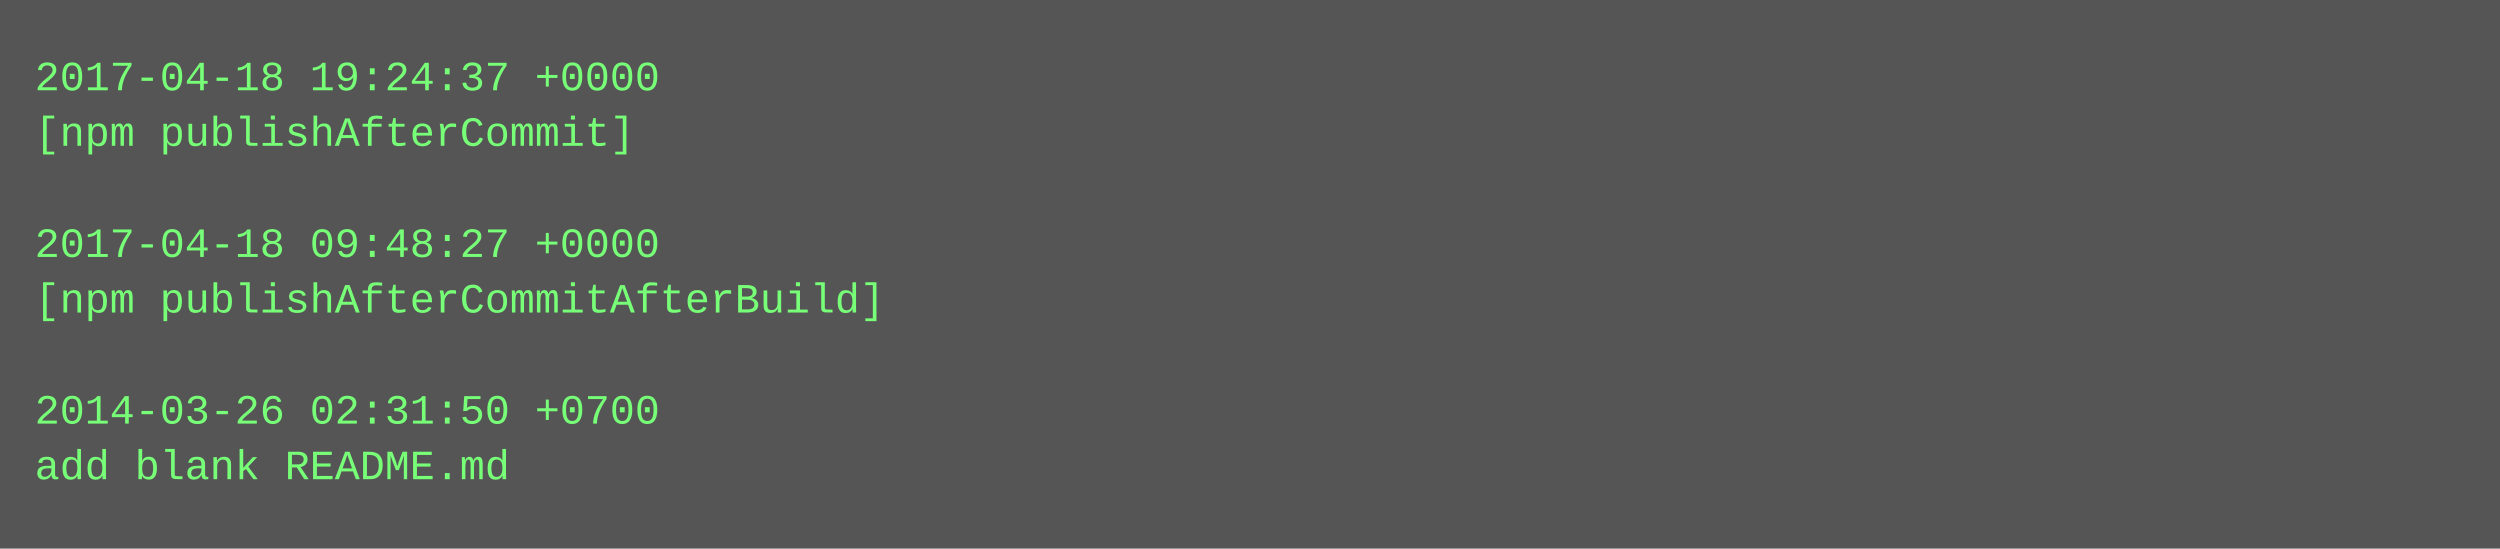
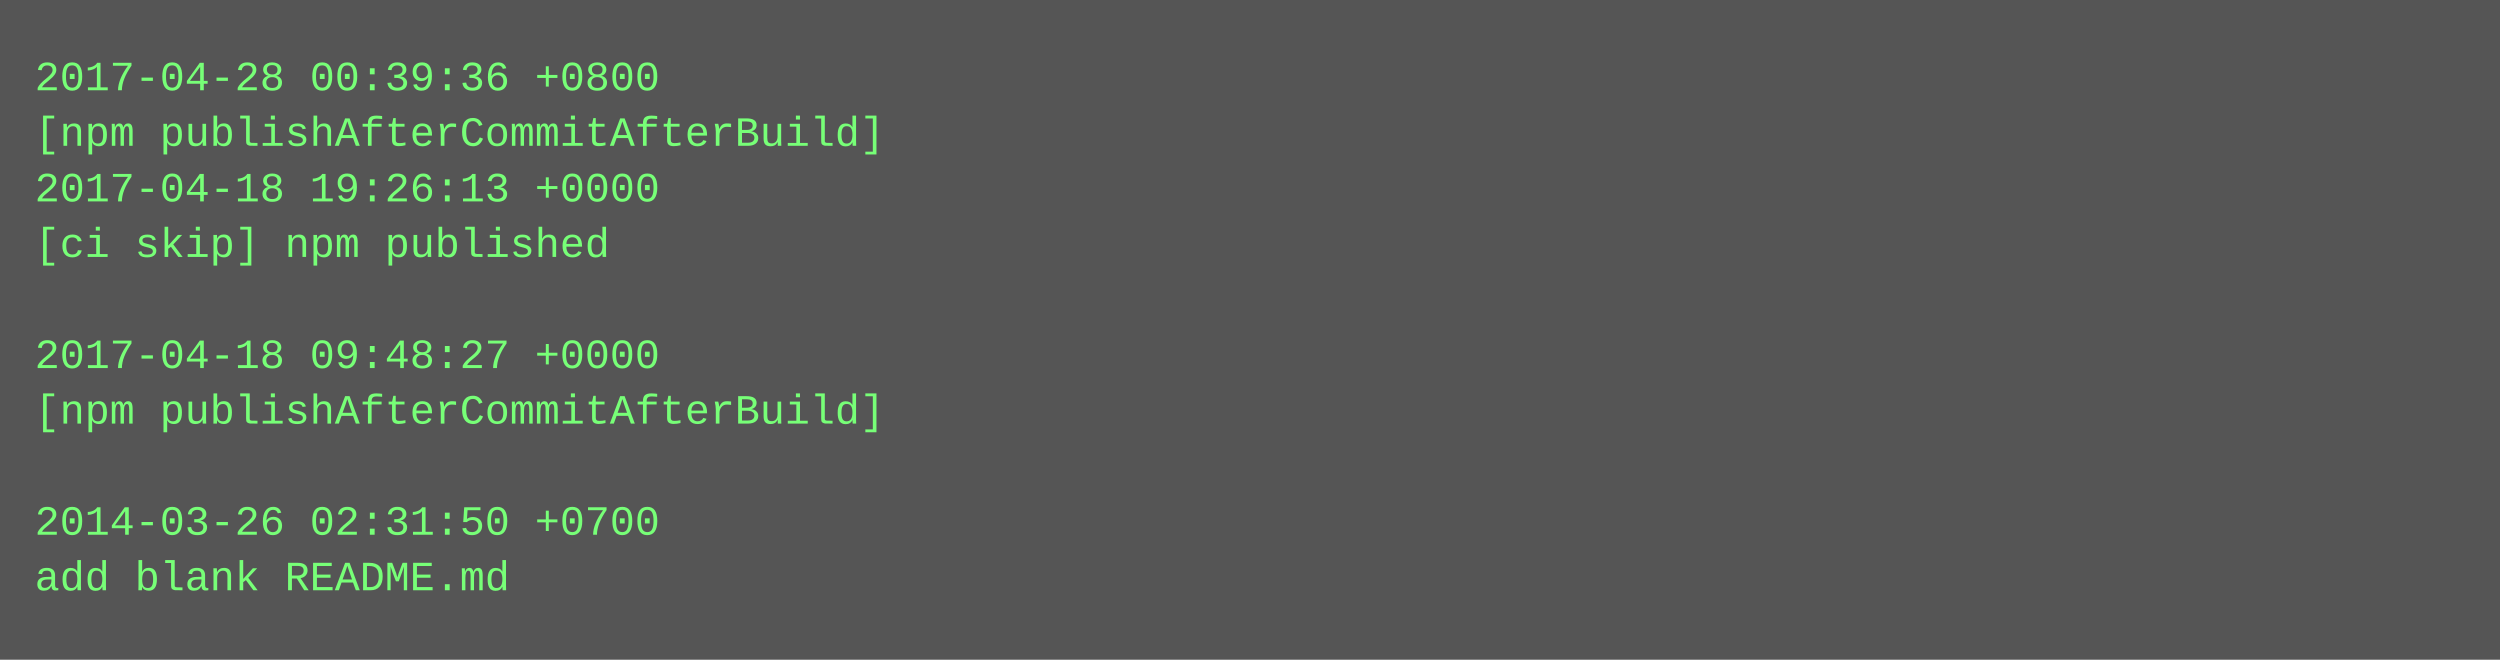
- <svg xmlns="http://www.w3.org/2000/svg" height="158" width="720">
-   <rect height="158" fill="#555" width="720" />
+ <svg xmlns="http://www.w3.org/2000/svg" height="190" width="720">
+   <rect height="190" fill="#555" width="720" />
  <text fill="#7f7" font-family="Courier New" font-size="12" xml:space="preserve">
-     <tspan x="10" y="26">2017-04-18 19:24:37 +0000</tspan>
-     <tspan x="10" y="42">[npm publishAfterCommit]</tspan>
-     <tspan x="10" y="58" />
-     <tspan x="10" y="74">2017-04-18 09:48:27 +0000</tspan>
-     <tspan x="10" y="90">[npm publishAfterCommitAfterBuild]</tspan>
-     <tspan x="10" y="106" />
-     <tspan x="10" y="122">2014-03-26 02:31:50 +0700</tspan>
-     <tspan x="10" y="138">add blank README.md</tspan>
+     <tspan x="10" y="26">2017-04-28 00:39:36 +0800</tspan>
+     <tspan x="10" y="42">[npm publishAfterCommitAfterBuild]</tspan>
+     <tspan x="10" y="58">2017-04-18 19:26:13 +0000</tspan>
+     <tspan x="10" y="74">[ci skip] npm published</tspan>
+     <tspan x="10" y="90" />
+     <tspan x="10" y="106">2017-04-18 09:48:27 +0000</tspan>
+     <tspan x="10" y="122">[npm publishAfterCommitAfterBuild]</tspan>
+     <tspan x="10" y="138" />
+     <tspan x="10" y="154">2014-03-26 02:31:50 +0700</tspan>
+     <tspan x="10" y="170">add blank README.md</tspan>
  </text>
</svg>
